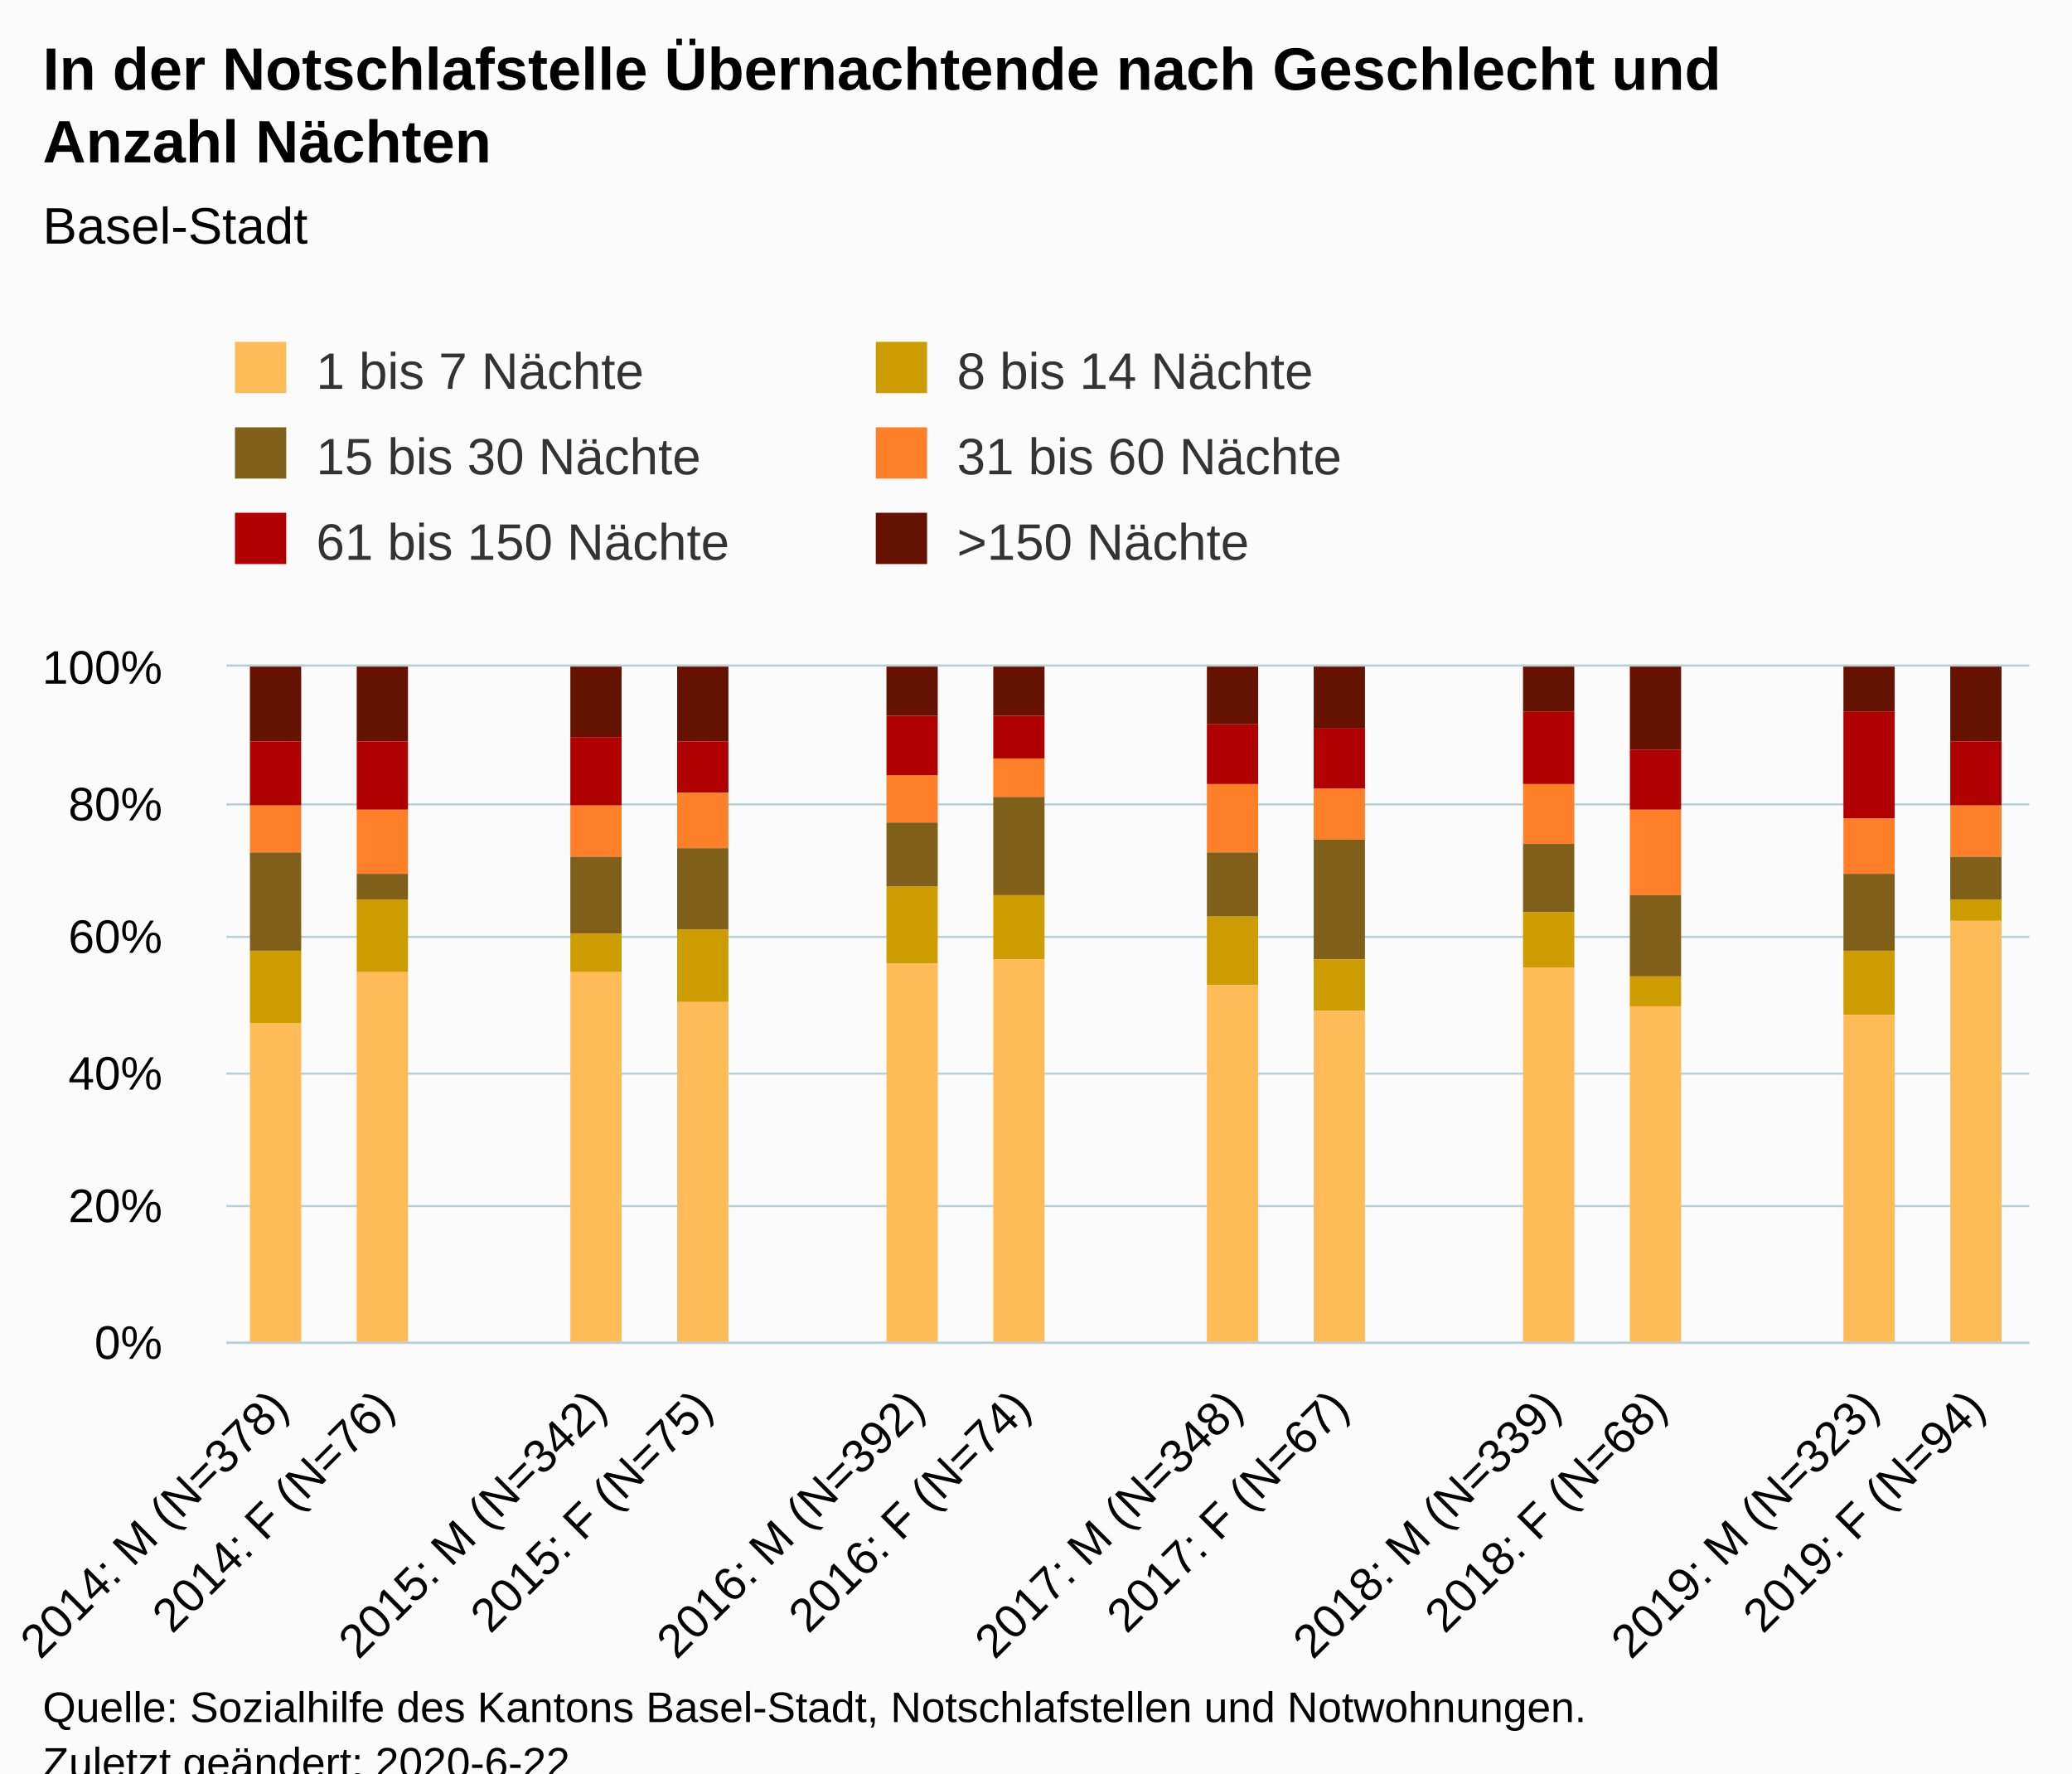
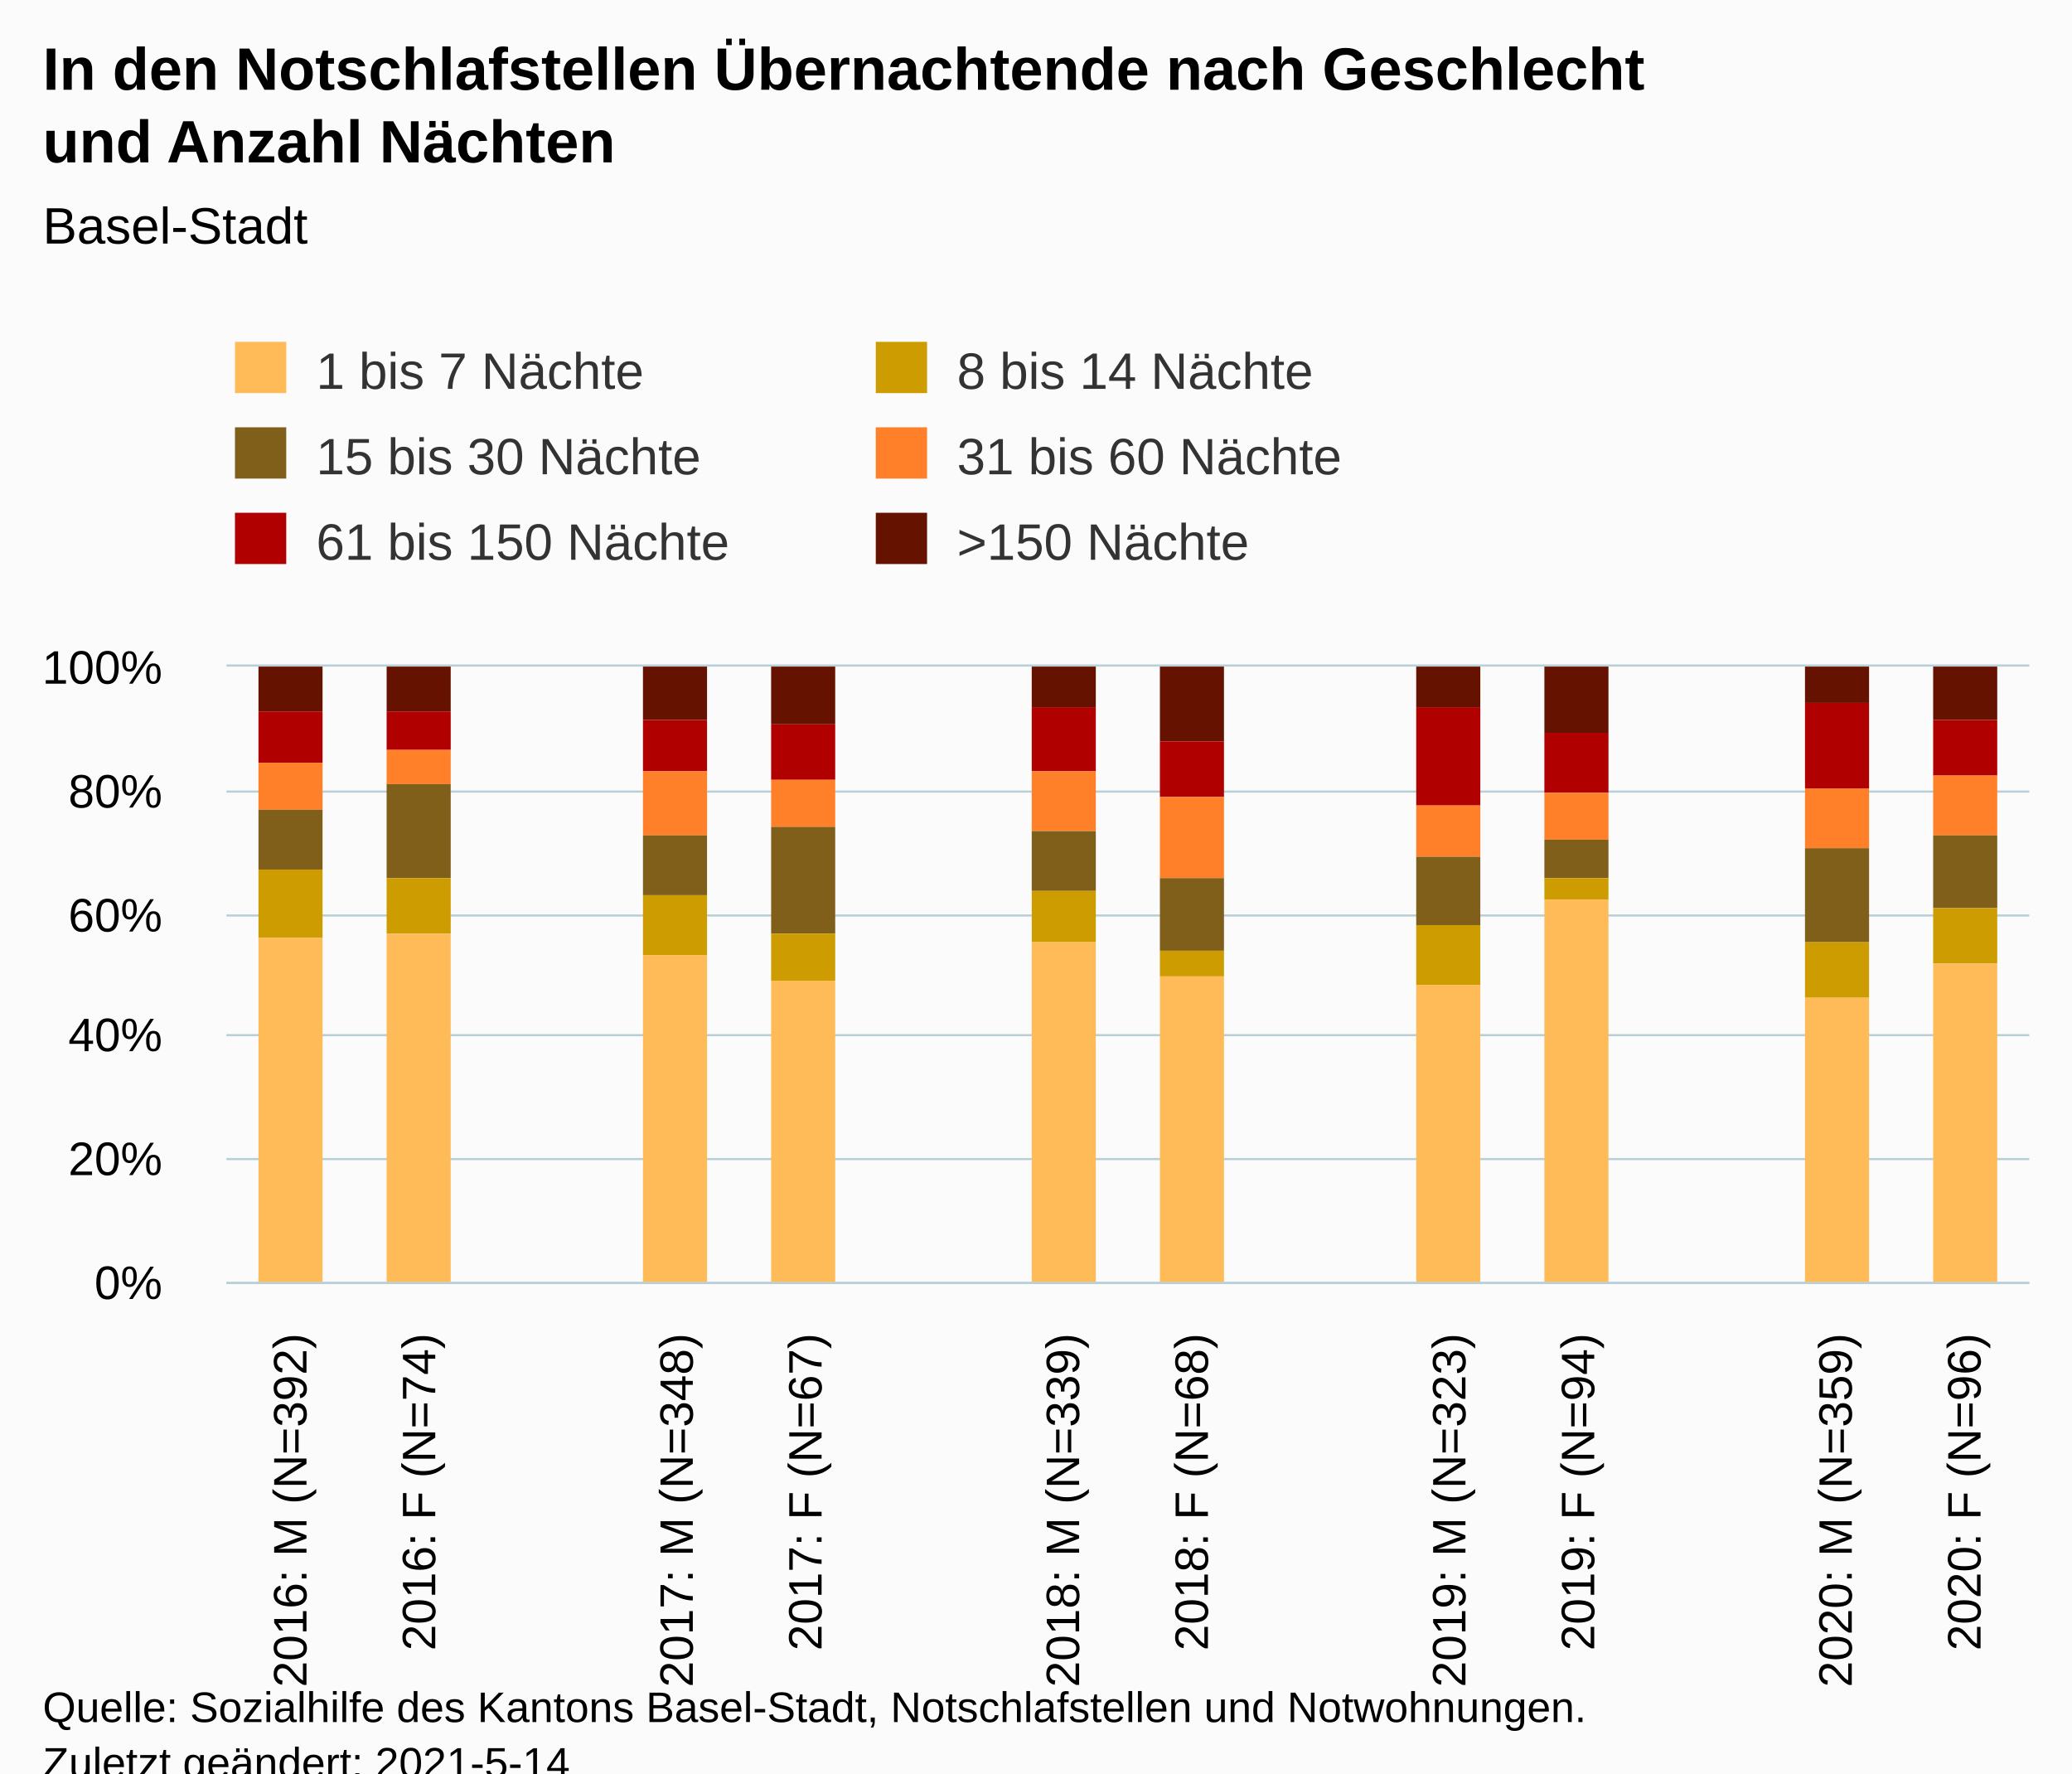
<svg xmlns="http://www.w3.org/2000/svg" version="1.1" class="highcharts-root" style="font-family:Arial;font-size:12px;" viewBox="0 0 485 415">
  <defs>
-     <clipPath id="highcharts-tld9fpe-6">
-       <rect x="0" y="0" width="422" height="158" fill="none" />
+     <clipPath id="highcharts-98h4n4m-91-">
+       <rect x="0" y="0" width="422" height="144" fill="none" />
    </clipPath>
-     <clipPath id="highcharts-tld9fpe-7">
-       <rect x="0" y="0" width="422" height="158" fill="none" />
+     <clipPath id="highcharts-98h4n4m-106-">
+       <rect x="0" y="0" width="422" height="144" fill="none" />
+     </clipPath>
+     <clipPath id="highcharts-98h4n4m-177-">
+       <rect x="53" y="156" width="422" height="144" fill="none" />
    </clipPath>
  </defs>
  <rect fill="#fbfbfb" class="highcharts-background" x="0" y="0" width="485" height="428" rx="0" ry="0" />
-   <rect fill="none" class="highcharts-plot-background" x="53" y="156" width="422" height="158" />
+   <rect fill="none" class="highcharts-plot-background" x="53" y="156" width="422" height="144" />
  <g class="highcharts-pane-group" data-z-index="0" />
-   <g class="highcharts-grid highcharts-xaxis-grid " data-z-index="1">
-     <path fill="none" data-z-index="1" class="highcharts-grid-line" d="M 77.5 156 L 77.5 314" opacity="1" />
-     <path fill="none" data-z-index="1" class="highcharts-grid-line" d="M 102.5 156 L 102.5 314" opacity="1" />
-     <path fill="none" data-z-index="1" class="highcharts-grid-line" d="M 126.5 156 L 126.5 314" opacity="1" />
-     <path fill="none" data-z-index="1" class="highcharts-grid-line" d="M 151.5 156 L 151.5 314" opacity="1" />
-     <path fill="none" data-z-index="1" class="highcharts-grid-line" d="M 176.5 156 L 176.5 314" opacity="1" />
-     <path fill="none" data-z-index="1" class="highcharts-grid-line" d="M 201.5 156 L 201.5 314" opacity="1" />
-     <path fill="none" data-z-index="1" class="highcharts-grid-line" d="M 226.5 156 L 226.5 314" opacity="1" />
-     <path fill="none" data-z-index="1" class="highcharts-grid-line" d="M 251.5 156 L 251.5 314" opacity="1" />
-     <path fill="none" data-z-index="1" class="highcharts-grid-line" d="M 275.5 156 L 275.5 314" opacity="1" />
-     <path fill="none" data-z-index="1" class="highcharts-grid-line" d="M 300.5 156 L 300.5 314" opacity="1" />
-     <path fill="none" data-z-index="1" class="highcharts-grid-line" d="M 325.5 156 L 325.5 314" opacity="1" />
-     <path fill="none" data-z-index="1" class="highcharts-grid-line" d="M 350.5 156 L 350.5 314" opacity="1" />
-     <path fill="none" data-z-index="1" class="highcharts-grid-line" d="M 375.5 156 L 375.5 314" opacity="1" />
-     <path fill="none" data-z-index="1" class="highcharts-grid-line" d="M 400.5 156 L 400.5 314" opacity="1" />
-     <path fill="none" data-z-index="1" class="highcharts-grid-line" d="M 424.5 156 L 424.5 314" opacity="1" />
-     <path fill="none" data-z-index="1" class="highcharts-grid-line" d="M 449.5 156 L 449.5 314" opacity="1" />
-     <path fill="none" data-z-index="1" class="highcharts-grid-line" d="M 474.5 156 L 474.5 314" opacity="1" />
-     <path fill="none" data-z-index="1" class="highcharts-grid-line" d="M 52.5 156 L 52.5 314" opacity="1" />
-   </g>
-   <g class="highcharts-grid highcharts-yaxis-grid " data-z-index="1">
-     <path fill="none" stroke="#B9CFD7" stroke-width="0.5" data-z-index="1" class="highcharts-grid-line" d="M 53 314.25 L 475 314.25" opacity="1" />
-     <path fill="none" stroke="#B9CFD7" stroke-width="0.5" data-z-index="1" class="highcharts-grid-line" d="M 53 282.25 L 475 282.25" opacity="1" />
-     <path fill="none" stroke="#B9CFD7" stroke-width="0.5" data-z-index="1" class="highcharts-grid-line" d="M 53 251.25 L 475 251.25" opacity="1" />
-     <path fill="none" stroke="#B9CFD7" stroke-width="0.5" data-z-index="1" class="highcharts-grid-line" d="M 53 219.25 L 475 219.25" opacity="1" />
-     <path fill="none" stroke="#B9CFD7" stroke-width="0.5" data-z-index="1" class="highcharts-grid-line" d="M 53 188.25 L 475 188.25" opacity="1" />
+   <g class="highcharts-grid highcharts-xaxis-grid" data-z-index="1">
+     <path fill="none" data-z-index="1" class="highcharts-grid-line" d="M 82.5 156 L 82.5 300" opacity="1" />
+     <path fill="none" data-z-index="1" class="highcharts-grid-line" d="M 112.5 156 L 112.5 300" opacity="1" />
+     <path fill="none" data-z-index="1" class="highcharts-grid-line" d="M 142.5 156 L 142.5 300" opacity="1" />
+     <path fill="none" data-z-index="1" class="highcharts-grid-line" d="M 173.5 156 L 173.5 300" opacity="1" />
+     <path fill="none" data-z-index="1" class="highcharts-grid-line" d="M 203.5 156 L 203.5 300" opacity="1" />
+     <path fill="none" data-z-index="1" class="highcharts-grid-line" d="M 233.5 156 L 233.5 300" opacity="1" />
+     <path fill="none" data-z-index="1" class="highcharts-grid-line" d="M 263.5 156 L 263.5 300" opacity="1" />
+     <path fill="none" data-z-index="1" class="highcharts-grid-line" d="M 293.5 156 L 293.5 300" opacity="1" />
+     <path fill="none" data-z-index="1" class="highcharts-grid-line" d="M 323.5 156 L 323.5 300" opacity="1" />
+     <path fill="none" data-z-index="1" class="highcharts-grid-line" d="M 353.5 156 L 353.5 300" opacity="1" />
+     <path fill="none" data-z-index="1" class="highcharts-grid-line" d="M 384.5 156 L 384.5 300" opacity="1" />
+     <path fill="none" data-z-index="1" class="highcharts-grid-line" d="M 414.5 156 L 414.5 300" opacity="1" />
+     <path fill="none" data-z-index="1" class="highcharts-grid-line" d="M 444.5 156 L 444.5 300" opacity="1" />
+     <path fill="none" data-z-index="1" class="highcharts-grid-line" d="M 474.5 156 L 474.5 300" opacity="1" />
+     <path fill="none" data-z-index="1" class="highcharts-grid-line" d="M 52.5 156 L 52.5 300" opacity="1" />
+   </g>
+   <g class="highcharts-grid highcharts-yaxis-grid" data-z-index="1">
+     <path fill="none" stroke="#B9CFD7" stroke-width="0.5" data-z-index="1" class="highcharts-grid-line" d="M 53 300.25 L 475 300.25" opacity="1" />
+     <path fill="none" stroke="#B9CFD7" stroke-width="0.5" data-z-index="1" class="highcharts-grid-line" d="M 53 271.25 L 475 271.25" opacity="1" />
+     <path fill="none" stroke="#B9CFD7" stroke-width="0.5" data-z-index="1" class="highcharts-grid-line" d="M 53 242.25 L 475 242.25" opacity="1" />
+     <path fill="none" stroke="#B9CFD7" stroke-width="0.5" data-z-index="1" class="highcharts-grid-line" d="M 53 214.25 L 475 214.25" opacity="1" />
+     <path fill="none" stroke="#B9CFD7" stroke-width="0.5" data-z-index="1" class="highcharts-grid-line" d="M 53 185.25 L 475 185.25" opacity="1" />
    <path fill="none" stroke="#B9CFD7" stroke-width="0.5" data-z-index="1" class="highcharts-grid-line" d="M 53 155.75 L 475 155.75" opacity="1" />
  </g>
-   <rect fill="none" class="highcharts-plot-border" data-z-index="1" x="53" y="156" width="422" height="158" />
-   <g class="highcharts-axis highcharts-xaxis " data-z-index="2">
-     <path fill="none" class="highcharts-axis-line" stroke="#B9CFD7" stroke-width="0.5" data-z-index="7" d="M 53 314.25 L 475 314.25" />
-   </g>
-   <g class="highcharts-axis highcharts-yaxis " data-z-index="2">
-     <path fill="none" class="highcharts-axis-line" data-z-index="7" d="M 53 156 L 53 314" />
+   <rect fill="none" class="highcharts-plot-border" data-z-index="1" x="53" y="156" width="422" height="144" />
+   <g class="highcharts-axis highcharts-xaxis" data-z-index="2">
+     <path fill="none" class="highcharts-axis-line" stroke="#B9CFD7" stroke-width="0.5" data-z-index="7" d="M 53 300.25 L 475 300.25" />
+   </g>
+   <g class="highcharts-axis highcharts-yaxis" data-z-index="2">
+     <path fill="none" class="highcharts-axis-line" data-z-index="7" d="M 53 156 L 53 300" />
  </g>
  <g class="highcharts-series-group" data-z-index="3">
-     <g data-z-index="0.1" class="highcharts-series highcharts-series-0 highcharts-column-series " transform="translate(53,156) scale(1 1)" clip-path="url(#highcharts-tld9fpe-7)">
-       <rect x="5.5" y="-0.5" width="12" height="18" fill="#661200" stroke="#ffffff" stroke-width="1e-7" class="highcharts-point" />
-       <rect x="30.5" y="-0.5" width="12" height="18" fill="#661200" stroke="#ffffff" stroke-width="1e-7" class="highcharts-point" />
-       <rect x="80.5" y="-0.5" width="12" height="17" fill="#661200" stroke="#ffffff" stroke-width="1e-7" class="highcharts-point" />
-       <rect x="105.5" y="-0.5" width="12" height="18" fill="#661200" stroke="#ffffff" stroke-width="1e-7" class="highcharts-point" />
-       <rect x="154.5" y="-0.5" width="12" height="12" fill="#661200" stroke="#ffffff" stroke-width="1e-7" class="highcharts-point" />
-       <rect x="179.5" y="-0.5" width="12" height="12" fill="#661200" stroke="#ffffff" stroke-width="1e-7" class="highcharts-point" />
-       <rect x="229.5" y="-0.5" width="12" height="14" fill="#661200" stroke="#ffffff" stroke-width="1e-7" class="highcharts-point" />
-       <rect x="254.5" y="-0.5" width="12" height="15" fill="#661200" stroke="#ffffff" stroke-width="1e-7" class="highcharts-point" />
-       <rect x="303.5" y="-0.5" width="12" height="11" fill="#661200" stroke="#ffffff" stroke-width="1e-7" class="highcharts-point" />
-       <rect x="328.5" y="-0.5" width="12" height="20" fill="#661200" stroke="#ffffff" stroke-width="1e-7" class="highcharts-point" />
-       <rect x="378.5" y="-0.5" width="12" height="11" fill="#661200" stroke="#ffffff" stroke-width="1e-7" class="highcharts-point" />
-       <rect x="403.5" y="-0.5" width="12" height="18" fill="#661200" stroke="#ffffff" stroke-width="1e-7" class="highcharts-point" />
-     </g>
-     <g data-z-index="0.1" class="highcharts-markers highcharts-series-0 highcharts-column-series " transform="translate(53,156) scale(1 1)" clip-path="none" />
-     <g data-z-index="0.1" class="highcharts-series highcharts-series-1 highcharts-column-series " transform="translate(53,156) scale(1 1)" clip-path="url(#highcharts-tld9fpe-7)">
-       <rect x="5.5" y="17.5" width="12" height="15" fill="#B00000" stroke="#ffffff" stroke-width="1e-7" class="highcharts-point" />
-       <rect x="30.5" y="17.5" width="12" height="16" fill="#B00000" stroke="#ffffff" stroke-width="1e-7" class="highcharts-point" />
-       <rect x="80.5" y="16.5" width="12" height="16" fill="#B00000" stroke="#ffffff" stroke-width="1e-7" class="highcharts-point" />
-       <rect x="105.5" y="17.5" width="12" height="12" fill="#B00000" stroke="#ffffff" stroke-width="1e-7" class="highcharts-point" />
-       <rect x="154.5" y="11.5" width="12" height="14" fill="#B00000" stroke="#ffffff" stroke-width="1e-7" class="highcharts-point" />
-       <rect x="179.5" y="11.5" width="12" height="10" fill="#B00000" stroke="#ffffff" stroke-width="1e-7" class="highcharts-point" />
-       <rect x="229.5" y="13.5" width="12" height="14" fill="#B00000" stroke="#ffffff" stroke-width="1e-7" class="highcharts-point" />
-       <rect x="254.5" y="14.5" width="12" height="14" fill="#B00000" stroke="#ffffff" stroke-width="1e-7" class="highcharts-point" />
-       <rect x="303.5" y="10.5" width="12" height="17" fill="#B00000" stroke="#ffffff" stroke-width="1e-7" class="highcharts-point" />
-       <rect x="328.5" y="19.5" width="12" height="14" fill="#B00000" stroke="#ffffff" stroke-width="1e-7" class="highcharts-point" />
-       <rect x="378.5" y="10.5" width="12" height="25" fill="#B00000" stroke="#ffffff" stroke-width="1e-7" class="highcharts-point" />
-       <rect x="403.5" y="17.5" width="12" height="15" fill="#B00000" stroke="#ffffff" stroke-width="1e-7" class="highcharts-point" />
-     </g>
-     <g data-z-index="0.1" class="highcharts-markers highcharts-series-1 highcharts-column-series " transform="translate(53,156) scale(1 1)" clip-path="none" />
-     <g data-z-index="0.1" class="highcharts-series highcharts-series-2 highcharts-column-series " transform="translate(53,156) scale(1 1)" clip-path="url(#highcharts-tld9fpe-7)">
-       <rect x="5.5" y="32.5" width="12" height="11" fill="#FF8028" stroke="#ffffff" stroke-width="1e-7" class="highcharts-point" />
-       <rect x="30.5" y="33.5" width="12" height="15" fill="#FF8028" stroke="#ffffff" stroke-width="1e-7" class="highcharts-point" />
-       <rect x="80.5" y="32.5" width="12" height="12" fill="#FF8028" stroke="#ffffff" stroke-width="1e-7" class="highcharts-point" />
-       <rect x="105.5" y="29.5" width="12" height="13" fill="#FF8028" stroke="#ffffff" stroke-width="1e-7" class="highcharts-point" />
-       <rect x="154.5" y="25.5" width="12" height="11" fill="#FF8028" stroke="#ffffff" stroke-width="1e-7" class="highcharts-point" />
-       <rect x="179.5" y="21.5" width="12" height="9" fill="#FF8028" stroke="#ffffff" stroke-width="1e-7" class="highcharts-point" />
-       <rect x="229.5" y="27.5" width="12" height="16" fill="#FF8028" stroke="#ffffff" stroke-width="1e-7" class="highcharts-point" />
-       <rect x="254.5" y="28.5" width="12" height="12" fill="#FF8028" stroke="#ffffff" stroke-width="1e-7" class="highcharts-point" />
-       <rect x="303.5" y="27.5" width="12" height="14" fill="#FF8028" stroke="#ffffff" stroke-width="1e-7" class="highcharts-point" />
-       <rect x="328.5" y="33.5" width="12" height="20" fill="#FF8028" stroke="#ffffff" stroke-width="1e-7" class="highcharts-point" />
-       <rect x="378.5" y="35.5" width="12" height="13" fill="#FF8028" stroke="#ffffff" stroke-width="1e-7" class="highcharts-point" />
-       <rect x="403.5" y="32.5" width="12" height="12" fill="#FF8028" stroke="#ffffff" stroke-width="1e-7" class="highcharts-point" />
-     </g>
-     <g data-z-index="0.1" class="highcharts-markers highcharts-series-2 highcharts-column-series " transform="translate(53,156) scale(1 1)" clip-path="none" />
-     <g data-z-index="0.1" class="highcharts-series highcharts-series-3 highcharts-column-series " transform="translate(53,156) scale(1 1)" clip-path="url(#highcharts-tld9fpe-7)">
-       <rect x="5.5" y="43.5" width="12" height="23" fill="#7F5F1A" stroke="#ffffff" stroke-width="1e-7" class="highcharts-point" />
-       <rect x="30.5" y="48.5" width="12" height="6" fill="#7F5F1A" stroke="#ffffff" stroke-width="1e-7" class="highcharts-point" />
-       <rect x="80.5" y="44.5" width="12" height="18" fill="#7F5F1A" stroke="#ffffff" stroke-width="1e-7" class="highcharts-point" />
-       <rect x="105.5" y="42.5" width="12" height="19" fill="#7F5F1A" stroke="#ffffff" stroke-width="1e-7" class="highcharts-point" />
-       <rect x="154.5" y="36.5" width="12" height="15" fill="#7F5F1A" stroke="#ffffff" stroke-width="1e-7" class="highcharts-point" />
-       <rect x="179.5" y="30.5" width="12" height="23" fill="#7F5F1A" stroke="#ffffff" stroke-width="1e-7" class="highcharts-point" />
-       <rect x="229.5" y="43.5" width="12" height="15" fill="#7F5F1A" stroke="#ffffff" stroke-width="1e-7" class="highcharts-point" />
-       <rect x="254.5" y="40.5" width="12" height="28" fill="#7F5F1A" stroke="#ffffff" stroke-width="1e-7" class="highcharts-point" />
-       <rect x="303.5" y="41.5" width="12" height="16" fill="#7F5F1A" stroke="#ffffff" stroke-width="1e-7" class="highcharts-point" />
-       <rect x="328.5" y="53.5" width="12" height="19" fill="#7F5F1A" stroke="#ffffff" stroke-width="1e-7" class="highcharts-point" />
-       <rect x="378.5" y="48.5" width="12" height="18" fill="#7F5F1A" stroke="#ffffff" stroke-width="1e-7" class="highcharts-point" />
-       <rect x="403.5" y="44.5" width="12" height="10" fill="#7F5F1A" stroke="#ffffff" stroke-width="1e-7" class="highcharts-point" />
-     </g>
-     <g data-z-index="0.1" class="highcharts-markers highcharts-series-3 highcharts-column-series " transform="translate(53,156) scale(1 1)" clip-path="none" />
-     <g data-z-index="0.1" class="highcharts-series highcharts-series-4 highcharts-column-series " transform="translate(53,156) scale(1 1)" clip-path="url(#highcharts-tld9fpe-7)">
-       <rect x="5.5" y="66.5" width="12" height="17" fill="#CD9C00" stroke="#ffffff" stroke-width="1e-7" class="highcharts-point" />
-       <rect x="30.5" y="54.5" width="12" height="17" fill="#CD9C00" stroke="#ffffff" stroke-width="1e-7" class="highcharts-point" />
-       <rect x="80.5" y="62.5" width="12" height="9" fill="#CD9C00" stroke="#ffffff" stroke-width="1e-7" class="highcharts-point" />
-       <rect x="105.5" y="61.5" width="12" height="17" fill="#CD9C00" stroke="#ffffff" stroke-width="1e-7" class="highcharts-point" />
-       <rect x="154.5" y="51.5" width="12" height="18" fill="#CD9C00" stroke="#ffffff" stroke-width="1e-7" class="highcharts-point" />
-       <rect x="179.5" y="53.5" width="12" height="15" fill="#CD9C00" stroke="#ffffff" stroke-width="1e-7" class="highcharts-point" />
-       <rect x="229.5" y="58.5" width="12" height="16" fill="#CD9C00" stroke="#ffffff" stroke-width="1e-7" class="highcharts-point" />
-       <rect x="254.5" y="68.5" width="12" height="12" fill="#CD9C00" stroke="#ffffff" stroke-width="1e-7" class="highcharts-point" />
-       <rect x="303.5" y="57.5" width="12" height="13" fill="#CD9C00" stroke="#ffffff" stroke-width="1e-7" class="highcharts-point" />
-       <rect x="328.5" y="72.5" width="12" height="7" fill="#CD9C00" stroke="#ffffff" stroke-width="1e-7" class="highcharts-point" />
-       <rect x="378.5" y="66.5" width="12" height="15" fill="#CD9C00" stroke="#ffffff" stroke-width="1e-7" class="highcharts-point" />
-       <rect x="403.5" y="54.5" width="12" height="5" fill="#CD9C00" stroke="#ffffff" stroke-width="1e-7" class="highcharts-point" />
-     </g>
-     <g data-z-index="0.1" class="highcharts-markers highcharts-series-4 highcharts-column-series " transform="translate(53,156) scale(1 1)" clip-path="none" />
-     <g data-z-index="0.1" class="highcharts-series highcharts-series-5 highcharts-column-series " transform="translate(53,156) scale(1 1)" clip-path="url(#highcharts-tld9fpe-7)">
-       <rect x="5.5" y="83.5" width="12" height="75" fill="#FFBB58" stroke="#ffffff" stroke-width="1e-7" class="highcharts-point" />
-       <rect x="30.5" y="71.5" width="12" height="87" fill="#FFBB58" stroke="#ffffff" stroke-width="1e-7" class="highcharts-point" />
-       <rect x="80.5" y="71.5" width="12" height="87" fill="#FFBB58" stroke="#ffffff" stroke-width="1e-7" class="highcharts-point" />
-       <rect x="105.5" y="78.5" width="12" height="80" fill="#FFBB58" stroke="#ffffff" stroke-width="1e-7" class="highcharts-point" />
-       <rect x="154.5" y="69.5" width="12" height="89" fill="#FFBB58" stroke="#ffffff" stroke-width="1e-7" class="highcharts-point" />
-       <rect x="179.5" y="68.5" width="12" height="90" fill="#FFBB58" stroke="#ffffff" stroke-width="1e-7" class="highcharts-point" />
-       <rect x="229.5" y="74.5" width="12" height="84" fill="#FFBB58" stroke="#ffffff" stroke-width="1e-7" class="highcharts-point" />
-       <rect x="254.5" y="80.5" width="12" height="78" fill="#FFBB58" stroke="#ffffff" stroke-width="1e-7" class="highcharts-point" />
-       <rect x="303.5" y="70.5" width="12" height="88" fill="#FFBB58" stroke="#ffffff" stroke-width="1e-7" class="highcharts-point" />
-       <rect x="328.5" y="79.5" width="12" height="79" fill="#FFBB58" stroke="#ffffff" stroke-width="1e-7" class="highcharts-point" />
-       <rect x="378.5" y="81.5" width="12" height="77" fill="#FFBB58" stroke="#ffffff" stroke-width="1e-7" class="highcharts-point" />
-       <rect x="403.5" y="59.5" width="12" height="99" fill="#FFBB58" stroke="#ffffff" stroke-width="1e-7" class="highcharts-point" />
-     </g>
-     <g data-z-index="0.1" class="highcharts-markers highcharts-series-5 highcharts-column-series " transform="translate(53,156) scale(1 1)" clip-path="none" />
+     <g class="highcharts-series highcharts-series-0 highcharts-column-series" data-z-index="0.1" opacity="1" transform="translate(53,156) scale(1 1)" clip-path="url(#highcharts-98h4n4m-106-)">
+       <rect x="7.5" y="-0.5" width="15" height="11" fill="#661200" stroke="#ffffff" stroke-width="1e-7" opacity="1" class="highcharts-point" />
+       <rect x="37.5" y="-0.5" width="15" height="11" fill="#661200" stroke="#ffffff" stroke-width="1e-7" opacity="1" class="highcharts-point" />
+       <rect x="97.5" y="-0.5" width="15" height="13" fill="#661200" stroke="#ffffff" stroke-width="1e-7" opacity="1" class="highcharts-point" />
+       <rect x="127.5" y="-0.5" width="15" height="14" fill="#661200" stroke="#ffffff" stroke-width="1e-7" opacity="1" class="highcharts-point" />
+       <rect x="188.5" y="-0.5" width="15" height="10" fill="#661200" stroke="#ffffff" stroke-width="1e-7" opacity="1" class="highcharts-point" />
+       <rect x="218.5" y="-0.5" width="15" height="18" fill="#661200" stroke="#ffffff" stroke-width="1e-7" opacity="1" class="highcharts-point" />
+       <rect x="248.5" y="144.5" width="15" height="0" fill="#661200" stroke="#ffffff" stroke-width="1e-7" opacity="1" class="highcharts-point highcharts-null-point" />
+       <rect x="278.5" y="-0.5" width="15" height="10" fill="#661200" stroke="#ffffff" stroke-width="1e-7" opacity="1" class="highcharts-point" />
+       <rect x="308.5" y="-0.5" width="15" height="16" fill="#661200" stroke="#ffffff" stroke-width="1e-7" opacity="1" class="highcharts-point" />
+       <rect x="338.5" y="144.5" width="15" height="0" fill="#661200" stroke="#ffffff" stroke-width="1e-7" opacity="1" class="highcharts-point highcharts-null-point" />
+       <rect x="369.5" y="-0.5" width="15" height="9" fill="#661200" stroke="#ffffff" stroke-width="1e-7" opacity="1" class="highcharts-point" />
+       <rect x="399.5" y="-0.5" width="15" height="13" fill="#661200" stroke="#ffffff" stroke-width="1e-7" opacity="1" class="highcharts-point" />
+     </g>
+     <g class="highcharts-markers highcharts-series-0 highcharts-column-series" data-z-index="0.1" opacity="1" transform="translate(53,156) scale(1 1)" clip-path="none" />
+     <g class="highcharts-series highcharts-series-1 highcharts-column-series" data-z-index="0.1" opacity="1" transform="translate(53,156) scale(1 1)" clip-path="url(#highcharts-98h4n4m-106-)">
+       <rect x="7.5" y="10.5" width="15" height="12" fill="#B00000" stroke="#ffffff" stroke-width="1e-7" opacity="1" class="highcharts-point" />
+       <rect x="37.5" y="10.5" width="15" height="9" fill="#B00000" stroke="#ffffff" stroke-width="1e-7" opacity="1" class="highcharts-point" />
+       <rect x="97.5" y="12.5" width="15" height="12" fill="#B00000" stroke="#ffffff" stroke-width="1e-7" opacity="1" class="highcharts-point" />
+       <rect x="127.5" y="13.5" width="15" height="13" fill="#B00000" stroke="#ffffff" stroke-width="1e-7" opacity="1" class="highcharts-point" />
+       <rect x="188.5" y="9.5" width="15" height="15" fill="#B00000" stroke="#ffffff" stroke-width="1e-7" opacity="1" class="highcharts-point" />
+       <rect x="218.5" y="17.5" width="15" height="13" fill="#B00000" stroke="#ffffff" stroke-width="1e-7" opacity="1" class="highcharts-point" />
+       <rect x="248.5" y="144.5" width="15" height="0" fill="#B00000" stroke="#ffffff" stroke-width="1e-7" opacity="1" class="highcharts-point highcharts-null-point" />
+       <rect x="278.5" y="9.5" width="15" height="23" fill="#B00000" stroke="#ffffff" stroke-width="1e-7" opacity="1" class="highcharts-point" />
+       <rect x="308.5" y="15.5" width="15" height="14" fill="#B00000" stroke="#ffffff" stroke-width="1e-7" opacity="1" class="highcharts-point" />
+       <rect x="338.5" y="144.5" width="15" height="0" fill="#B00000" stroke="#ffffff" stroke-width="1e-7" opacity="1" class="highcharts-point highcharts-null-point" />
+       <rect x="369.5" y="8.5" width="15" height="20" fill="#B00000" stroke="#ffffff" stroke-width="1e-7" opacity="1" class="highcharts-point" />
+       <rect x="399.5" y="12.5" width="15" height="13" fill="#B00000" stroke="#ffffff" stroke-width="1e-7" opacity="1" class="highcharts-point" />
+     </g>
+     <g class="highcharts-markers highcharts-series-1 highcharts-column-series" data-z-index="0.1" opacity="1" transform="translate(53,156) scale(1 1)" clip-path="none" />
+     <g class="highcharts-series highcharts-series-2 highcharts-column-series" data-z-index="0.1" opacity="1" transform="translate(53,156) scale(1 1)" clip-path="url(#highcharts-98h4n4m-106-)">
+       <rect x="7.5" y="22.5" width="15" height="11" fill="#FF8028" stroke="#ffffff" stroke-width="1e-7" opacity="1" class="highcharts-point" />
+       <rect x="37.5" y="19.5" width="15" height="8" fill="#FF8028" stroke="#ffffff" stroke-width="1e-7" opacity="1" class="highcharts-point" />
+       <rect x="97.5" y="24.5" width="15" height="15" fill="#FF8028" stroke="#ffffff" stroke-width="1e-7" opacity="1" class="highcharts-point" />
+       <rect x="127.5" y="26.5" width="15" height="11" fill="#FF8028" stroke="#ffffff" stroke-width="1e-7" opacity="1" class="highcharts-point" />
+       <rect x="188.5" y="24.5" width="15" height="14" fill="#FF8028" stroke="#ffffff" stroke-width="1e-7" opacity="1" class="highcharts-point" />
+       <rect x="218.5" y="30.5" width="15" height="19" fill="#FF8028" stroke="#ffffff" stroke-width="1e-7" opacity="1" class="highcharts-point" />
+       <rect x="248.5" y="144.5" width="15" height="0" fill="#FF8028" stroke="#ffffff" stroke-width="1e-7" opacity="1" class="highcharts-point highcharts-null-point" />
+       <rect x="278.5" y="32.5" width="15" height="12" fill="#FF8028" stroke="#ffffff" stroke-width="1e-7" opacity="1" class="highcharts-point" />
+       <rect x="308.5" y="29.5" width="15" height="11" fill="#FF8028" stroke="#ffffff" stroke-width="1e-7" opacity="1" class="highcharts-point" />
+       <rect x="338.5" y="144.5" width="15" height="0" fill="#FF8028" stroke="#ffffff" stroke-width="1e-7" opacity="1" class="highcharts-point highcharts-null-point" />
+       <rect x="369.5" y="28.5" width="15" height="14" fill="#FF8028" stroke="#ffffff" stroke-width="1e-7" opacity="1" class="highcharts-point" />
+       <rect x="399.5" y="25.5" width="15" height="14" fill="#FF8028" stroke="#ffffff" stroke-width="1e-7" opacity="1" class="highcharts-point" />
+     </g>
+     <g class="highcharts-markers highcharts-series-2 highcharts-column-series" data-z-index="0.1" opacity="1" transform="translate(53,156) scale(1 1)" clip-path="none" />
+     <g class="highcharts-series highcharts-series-3 highcharts-column-series" data-z-index="0.1" opacity="1" transform="translate(53,156) scale(1 1)" clip-path="url(#highcharts-98h4n4m-106-)">
+       <rect x="7.5" y="33.5" width="15" height="14" fill="#7F5F1A" stroke="#ffffff" stroke-width="1e-7" opacity="1" class="highcharts-point" />
+       <rect x="37.5" y="27.5" width="15" height="22" fill="#7F5F1A" stroke="#ffffff" stroke-width="1e-7" opacity="1" class="highcharts-point" />
+       <rect x="97.5" y="39.5" width="15" height="14" fill="#7F5F1A" stroke="#ffffff" stroke-width="1e-7" opacity="1" class="highcharts-point" />
+       <rect x="127.5" y="37.5" width="15" height="25" fill="#7F5F1A" stroke="#ffffff" stroke-width="1e-7" opacity="1" class="highcharts-point" />
+       <rect x="188.5" y="38.5" width="15" height="14" fill="#7F5F1A" stroke="#ffffff" stroke-width="1e-7" opacity="1" class="highcharts-point" />
+       <rect x="218.5" y="49.5" width="15" height="17" fill="#7F5F1A" stroke="#ffffff" stroke-width="1e-7" opacity="1" class="highcharts-point" />
+       <rect x="248.5" y="144.5" width="15" height="0" fill="#7F5F1A" stroke="#ffffff" stroke-width="1e-7" opacity="1" class="highcharts-point highcharts-null-point" />
+       <rect x="278.5" y="44.5" width="15" height="16" fill="#7F5F1A" stroke="#ffffff" stroke-width="1e-7" opacity="1" class="highcharts-point" />
+       <rect x="308.5" y="40.5" width="15" height="9" fill="#7F5F1A" stroke="#ffffff" stroke-width="1e-7" opacity="1" class="highcharts-point" />
+       <rect x="338.5" y="144.5" width="15" height="0" fill="#7F5F1A" stroke="#ffffff" stroke-width="1e-7" opacity="1" class="highcharts-point highcharts-null-point" />
+       <rect x="369.5" y="42.5" width="15" height="22" fill="#7F5F1A" stroke="#ffffff" stroke-width="1e-7" opacity="1" class="highcharts-point" />
+       <rect x="399.5" y="39.5" width="15" height="17" fill="#7F5F1A" stroke="#ffffff" stroke-width="1e-7" opacity="1" class="highcharts-point" />
+     </g>
+     <g class="highcharts-markers highcharts-series-3 highcharts-column-series" data-z-index="0.1" opacity="1" transform="translate(53,156) scale(1 1)" clip-path="none" />
+     <g class="highcharts-series highcharts-series-4 highcharts-column-series" data-z-index="0.1" opacity="1" transform="translate(53,156) scale(1 1)" clip-path="url(#highcharts-98h4n4m-106-)">
+       <rect x="7.5" y="47.5" width="15" height="16" fill="#CD9C00" stroke="#ffffff" stroke-width="1e-7" opacity="1" class="highcharts-point" />
+       <rect x="37.5" y="49.5" width="15" height="13" fill="#CD9C00" stroke="#ffffff" stroke-width="1e-7" opacity="1" class="highcharts-point" />
+       <rect x="97.5" y="53.5" width="15" height="14" fill="#CD9C00" stroke="#ffffff" stroke-width="1e-7" opacity="1" class="highcharts-point" />
+       <rect x="127.5" y="62.5" width="15" height="11" fill="#CD9C00" stroke="#ffffff" stroke-width="1e-7" opacity="1" class="highcharts-point" />
+       <rect x="188.5" y="52.5" width="15" height="12" fill="#CD9C00" stroke="#ffffff" stroke-width="1e-7" opacity="1" class="highcharts-point" />
+       <rect x="218.5" y="66.5" width="15" height="6" fill="#CD9C00" stroke="#ffffff" stroke-width="1e-7" opacity="1" class="highcharts-point" />
+       <rect x="248.5" y="144.5" width="15" height="0" fill="#CD9C00" stroke="#ffffff" stroke-width="1e-7" opacity="1" class="highcharts-point highcharts-null-point" />
+       <rect x="278.5" y="60.5" width="15" height="14" fill="#CD9C00" stroke="#ffffff" stroke-width="1e-7" opacity="1" class="highcharts-point" />
+       <rect x="308.5" y="49.5" width="15" height="5" fill="#CD9C00" stroke="#ffffff" stroke-width="1e-7" opacity="1" class="highcharts-point" />
+       <rect x="338.5" y="144.5" width="15" height="0" fill="#CD9C00" stroke="#ffffff" stroke-width="1e-7" opacity="1" class="highcharts-point highcharts-null-point" />
+       <rect x="369.5" y="64.5" width="15" height="13" fill="#CD9C00" stroke="#ffffff" stroke-width="1e-7" opacity="1" class="highcharts-point" />
+       <rect x="399.5" y="56.5" width="15" height="13" fill="#CD9C00" stroke="#ffffff" stroke-width="1e-7" opacity="1" class="highcharts-point" />
+     </g>
+     <g class="highcharts-markers highcharts-series-4 highcharts-column-series" data-z-index="0.1" opacity="1" transform="translate(53,156) scale(1 1)" clip-path="none" />
+     <g class="highcharts-series highcharts-series-5 highcharts-column-series" data-z-index="0.1" opacity="1" transform="translate(53,156) scale(1 1)" clip-path="url(#highcharts-98h4n4m-106-)">
+       <rect x="7.5" y="63.5" width="15" height="81" fill="#FFBB58" stroke="#ffffff" stroke-width="1e-7" opacity="1" class="highcharts-point" />
+       <rect x="37.5" y="62.5" width="15" height="82" fill="#FFBB58" stroke="#ffffff" stroke-width="1e-7" opacity="1" class="highcharts-point" />
+       <rect x="97.5" y="67.5" width="15" height="77" fill="#FFBB58" stroke="#ffffff" stroke-width="1e-7" opacity="1" class="highcharts-point" />
+       <rect x="127.5" y="73.5" width="15" height="71" fill="#FFBB58" stroke="#ffffff" stroke-width="1e-7" opacity="1" class="highcharts-point" />
+       <rect x="188.5" y="64.5" width="15" height="80" fill="#FFBB58" stroke="#ffffff" stroke-width="1e-7" opacity="1" class="highcharts-point" />
+       <rect x="218.5" y="72.5" width="15" height="72" fill="#FFBB58" stroke="#ffffff" stroke-width="1e-7" opacity="1" class="highcharts-point" />
+       <rect x="248.5" y="144.5" width="15" height="0" fill="#FFBB58" stroke="#ffffff" stroke-width="1e-7" opacity="1" class="highcharts-point highcharts-null-point" />
+       <rect x="278.5" y="74.5" width="15" height="70" fill="#FFBB58" stroke="#ffffff" stroke-width="1e-7" opacity="1" class="highcharts-point" />
+       <rect x="308.5" y="54.5" width="15" height="90" fill="#FFBB58" stroke="#ffffff" stroke-width="1e-7" opacity="1" class="highcharts-point" />
+       <rect x="338.5" y="144.5" width="15" height="0" fill="#FFBB58" stroke="#ffffff" stroke-width="1e-7" opacity="1" class="highcharts-point highcharts-null-point" />
+       <rect x="369.5" y="77.5" width="15" height="67" fill="#FFBB58" stroke="#ffffff" stroke-width="1e-7" opacity="1" class="highcharts-point" />
+       <rect x="399.5" y="69.5" width="15" height="75" fill="#FFBB58" stroke="#ffffff" stroke-width="1e-7" opacity="1" class="highcharts-point" />
+     </g>
+     <g class="highcharts-markers highcharts-series-5 highcharts-column-series" data-z-index="0.1" opacity="1" transform="translate(53,156) scale(1 1)" clip-path="none" />
  </g>
  <text x="10" text-anchor="start" class="highcharts-title" data-z-index="4" style="color:#000000;font-size:14px;font-weight:bold;fill:#000000;" y="21">
-     <tspan>In der Notschlafstelle Übernachtende nach Geschlecht und</tspan>
-     <tspan dy="17" x="10">Anzahl Nächten</tspan>
+     <tspan>In den Notschlafstellen Übernachtende nach Geschlecht</tspan>
+     <tspan dy="17" x="10">und Anzahl Nächten</tspan>
  </text>
  <text x="10" text-anchor="start" class="highcharts-subtitle" data-z-index="4" style="color:#000000;font-size:12px;font-weight:normal;fill:#000000;" y="57">
    <tspan>Basel-Stadt</tspan>
  </text>
+   <text x="10" text-anchor="start" class="highcharts-caption" data-z-index="4" style="color:#666666;fill:#666666;" y="400" />
  <g class="highcharts-legend" data-z-index="7" transform="translate(45,73)">
    <rect fill="none" class="highcharts-legend-box" rx="0" ry="0" x="0" y="0" width="296" height="71" visibility="visible" />
    <g data-z-index="1">
      <g>
        <g class="highcharts-legend-item highcharts-column-series highcharts-color-undefined highcharts-series-5" data-z-index="1" transform="translate(8,3)">
-           <text x="21" style="color:#333333;font-size:12px;font-weight:normal;cursor:pointer;fill:#333333;" text-anchor="start" data-z-index="2" y="15">
+           <text x="21" style="color:#333333;cursor:pointer;font-size:12px;font-weight:normal;fill:#333333;" text-anchor="start" data-z-index="2" y="15">
            <tspan>1 bis 7 Nächte</tspan>
          </text>
          <rect x="2" y="4" width="12" height="12" fill="#FFBB58" class="highcharts-point" data-z-index="3" />
        </g>
        <g class="highcharts-legend-item highcharts-column-series highcharts-color-undefined highcharts-series-4" data-z-index="1" transform="translate(158,3)">
-           <text x="21" y="15" style="color:#333333;font-size:12px;font-weight:normal;cursor:pointer;fill:#333333;" text-anchor="start" data-z-index="2">
+           <text x="21" y="15" style="color:#333333;cursor:pointer;font-size:12px;font-weight:normal;fill:#333333;" text-anchor="start" data-z-index="2">
            <tspan>8 bis 14 Nächte</tspan>
          </text>
          <rect x="2" y="4" width="12" height="12" fill="#CD9C00" class="highcharts-point" data-z-index="3" />
        </g>
        <g class="highcharts-legend-item highcharts-column-series highcharts-color-undefined highcharts-series-3" data-z-index="1" transform="translate(8,23)">
-           <text x="21" y="15" style="color:#333333;font-size:12px;font-weight:normal;cursor:pointer;fill:#333333;" text-anchor="start" data-z-index="2">
+           <text x="21" y="15" style="color:#333333;cursor:pointer;font-size:12px;font-weight:normal;fill:#333333;" text-anchor="start" data-z-index="2">
            <tspan>15 bis 30 Nächte</tspan>
          </text>
          <rect x="2" y="4" width="12" height="12" fill="#7F5F1A" class="highcharts-point" data-z-index="3" />
        </g>
        <g class="highcharts-legend-item highcharts-column-series highcharts-color-undefined highcharts-series-2" data-z-index="1" transform="translate(158,23)">
-           <text x="21" y="15" style="color:#333333;font-size:12px;font-weight:normal;cursor:pointer;fill:#333333;" text-anchor="start" data-z-index="2">
+           <text x="21" y="15" style="color:#333333;cursor:pointer;font-size:12px;font-weight:normal;fill:#333333;" text-anchor="start" data-z-index="2">
            <tspan>31 bis 60 Nächte</tspan>
          </text>
          <rect x="2" y="4" width="12" height="12" fill="#FF8028" class="highcharts-point" data-z-index="3" />
        </g>
        <g class="highcharts-legend-item highcharts-column-series highcharts-color-undefined highcharts-series-1" data-z-index="1" transform="translate(8,43)">
-           <text x="21" y="15" style="color:#333333;font-size:12px;font-weight:normal;cursor:pointer;fill:#333333;" text-anchor="start" data-z-index="2">
+           <text x="21" y="15" style="color:#333333;cursor:pointer;font-size:12px;font-weight:normal;fill:#333333;" text-anchor="start" data-z-index="2">
            <tspan>61 bis 150 Nächte</tspan>
          </text>
          <rect x="2" y="4" width="12" height="12" fill="#B00000" class="highcharts-point" data-z-index="3" />
        </g>
        <g class="highcharts-legend-item highcharts-column-series highcharts-color-undefined highcharts-series-0" data-z-index="1" transform="translate(158,43)">
-           <text x="21" y="15" style="color:#333333;font-size:12px;font-weight:normal;cursor:pointer;fill:#333333;" text-anchor="start" data-z-index="2">
+           <text x="21" y="15" style="color:#333333;cursor:pointer;font-size:12px;font-weight:normal;fill:#333333;" text-anchor="start" data-z-index="2">
            <tspan>&gt;150 Nächte</tspan>
          </text>
          <rect x="2" y="4" width="12" height="12" fill="#661200" class="highcharts-point" data-z-index="3" />
        </g>
      </g>
    </g>
  </g>
-   <g class="highcharts-axis-labels highcharts-xaxis-labels " data-z-index="7">
-     <text x="68.004" style="color:#000000;cursor:default;font-size:11px;fill:#000000;" text-anchor="end" transform="translate(0,0) rotate(-45 68.00449 330)" y="330" opacity="1">
-       <tspan>2014: M (N=378)</tspan>
-     </text>
-     <text x="92.828" style="color:#000000;cursor:default;font-size:11px;fill:#000000;" text-anchor="end" transform="translate(0,0) rotate(-45 92.82802 330)" y="330" opacity="1">
-       <tspan>2014: F (N=76)</tspan>
-     </text>
-     <text x="117.652" style="color:#000000;cursor:default;font-size:11px;fill:#000000;" text-anchor="end" transform="translate(0,0) rotate(-45 117.6515 330)" y="330" opacity="1" />
-     <text x="142.475" style="color:#000000;cursor:default;font-size:11px;fill:#000000;" text-anchor="end" transform="translate(0,0) rotate(-45 142.4751 330)" y="330" opacity="1">
-       <tspan>2015: M (N=342)</tspan>
-     </text>
-     <text x="167.299" style="color:#000000;cursor:default;font-size:11px;fill:#000000;" text-anchor="end" transform="translate(0,0) rotate(-45 167.2986 330)" y="330" opacity="1">
-       <tspan>2015: F (N=75)</tspan>
-     </text>
-     <text x="192.122" style="color:#000000;cursor:default;font-size:11px;fill:#000000;" text-anchor="end" transform="translate(0,0) rotate(-45 192.1221 330)" y="330" opacity="1" />
-     <text x="216.946" style="color:#000000;cursor:default;font-size:11px;fill:#000000;" text-anchor="end" transform="translate(0,0) rotate(-45 216.9457 330)" y="330" opacity="1">
+   <g class="highcharts-axis-labels highcharts-xaxis-labels" data-z-index="7">
+     <text x="71.738" style="color:#000000;cursor:default;font-size:11px;fill:#000000;" text-anchor="end" transform="translate(0,0) rotate(-90 71.7381 312)" y="312" opacity="1">
      <tspan>2016: M (N=392)</tspan>
    </text>
-     <text x="241.769" style="color:#000000;cursor:default;font-size:11px;fill:#000000;" text-anchor="end" transform="translate(0,0) rotate(-45 241.7692 330)" y="330" opacity="1">
+     <text x="101.881" style="color:#000000;cursor:default;font-size:11px;fill:#000000;" text-anchor="end" transform="translate(0,0) rotate(-90 101.881 312)" y="312" opacity="1">
      <tspan>2016: F (N=74)</tspan>
    </text>
-     <text x="266.593" style="color:#000000;cursor:default;font-size:11px;fill:#000000;" text-anchor="end" transform="translate(0,0) rotate(-45 266.5927 330)" y="330" opacity="1" />
-     <text x="291.416" style="color:#000000;cursor:default;font-size:11px;fill:#000000;" text-anchor="end" transform="translate(0,0) rotate(-45 291.4163 330)" y="330" opacity="1">
+     <text x="132.024" style="color:#000000;cursor:default;font-size:11px;fill:#000000;" text-anchor="end" transform="translate(0,0) rotate(-90 132.0238 312)" y="312" opacity="1" />
+     <text x="162.167" style="color:#000000;cursor:default;font-size:11px;fill:#000000;" text-anchor="end" transform="translate(0,0) rotate(-90 162.1667 312)" y="312" opacity="1">
      <tspan>2017: M (N=348)</tspan>
    </text>
-     <text x="316.24" style="color:#000000;cursor:default;font-size:11px;fill:#000000;" text-anchor="end" transform="translate(0,0) rotate(-45 316.2398 330)" y="330" opacity="1">
+     <text x="192.31" style="color:#000000;cursor:default;font-size:11px;fill:#000000;" text-anchor="end" transform="translate(0,0) rotate(-90 192.3095 312)" y="312" opacity="1">
      <tspan>2017: F (N=67)</tspan>
    </text>
-     <text x="341.063" style="color:#000000;cursor:default;font-size:11px;fill:#000000;" text-anchor="end" transform="translate(0,0) rotate(-45 341.0633 330)" y="330" opacity="1" />
-     <text x="365.887" style="color:#000000;cursor:default;font-size:11px;fill:#000000;" text-anchor="end" transform="translate(0,0) rotate(-45 365.8868 330)" y="330" opacity="1">
+     <text x="222.452" style="color:#000000;cursor:default;font-size:11px;fill:#000000;" text-anchor="end" transform="translate(0,0) rotate(-90 222.4524 312)" y="312" opacity="1" />
+     <text x="252.595" style="color:#000000;cursor:default;font-size:11px;fill:#000000;" text-anchor="end" transform="translate(0,0) rotate(-90 252.5952 312)" y="312" opacity="1">
      <tspan>2018: M (N=339)</tspan>
    </text>
-     <text x="390.71" style="color:#000000;cursor:default;font-size:11px;fill:#000000;" text-anchor="end" transform="translate(0,0) rotate(-45 390.7104 330)" y="330" opacity="1">
+     <text x="282.738" style="color:#000000;cursor:default;font-size:11px;fill:#000000;" text-anchor="end" transform="translate(0,0) rotate(-90 282.7381 312)" y="312" opacity="1">
      <tspan>2018: F (N=68)</tspan>
    </text>
-     <text x="415.534" style="color:#000000;cursor:default;font-size:11px;fill:#000000;" text-anchor="end" transform="translate(0,0) rotate(-45 415.5339 330)" y="330" opacity="1" />
-     <text x="440.357" style="color:#000000;cursor:default;font-size:11px;fill:#000000;" text-anchor="end" transform="translate(0,0) rotate(-45 440.3574 330)" y="330" opacity="1">
+     <text x="312.881" style="color:#000000;cursor:default;font-size:11px;fill:#000000;" text-anchor="end" transform="translate(0,0) rotate(-90 312.881 312)" y="312" opacity="1" />
+     <text x="343.024" style="color:#000000;cursor:default;font-size:11px;fill:#000000;" text-anchor="end" transform="translate(0,0) rotate(-90 343.0238 312)" y="312" opacity="1">
      <tspan>2019: M (N=323)</tspan>
    </text>
-     <text x="465.181" style="color:#000000;cursor:default;font-size:11px;fill:#000000;" text-anchor="end" transform="translate(0,0) rotate(-45 465.181 330)" y="330" opacity="1">
+     <text x="373.167" style="color:#000000;cursor:default;font-size:11px;fill:#000000;" text-anchor="end" transform="translate(0,0) rotate(-90 373.1667 312)" y="312" opacity="1">
      <tspan>2019: F (N=94)</tspan>
    </text>
-   </g>
-   <g class="highcharts-axis-labels highcharts-yaxis-labels " data-z-index="7">
-     <text x="38" style="color:#000000;cursor:default;font-size:11px;fill:#000000;" text-anchor="end" transform="translate(0,0)" y="318" opacity="1">0%</text>
-     <text x="38" style="color:#000000;cursor:default;font-size:11px;fill:#000000;" text-anchor="end" transform="translate(0,0)" y="286" opacity="1">20%</text>
-     <text x="38" style="color:#000000;cursor:default;font-size:11px;fill:#000000;" text-anchor="end" transform="translate(0,0)" y="255" opacity="1">40%</text>
-     <text x="38" style="color:#000000;cursor:default;font-size:11px;fill:#000000;" text-anchor="end" transform="translate(0,0)" y="223" opacity="1">60%</text>
-     <text x="38" style="color:#000000;cursor:default;font-size:11px;fill:#000000;" text-anchor="end" transform="translate(0,0)" y="192" opacity="1">80%</text>
+     <text x="403.31" style="color:#000000;cursor:default;font-size:11px;fill:#000000;" text-anchor="end" transform="translate(0,0) rotate(-90 403.3095 312)" y="312" opacity="1" />
+     <text x="433.452" style="color:#000000;cursor:default;font-size:11px;fill:#000000;" text-anchor="end" transform="translate(0,0) rotate(-90 433.4524 312)" y="312" opacity="1">
+       <tspan>2020: M (N=359)</tspan>
+     </text>
+     <text x="463.595" style="color:#000000;cursor:default;font-size:11px;fill:#000000;" text-anchor="end" transform="translate(0,0) rotate(-90 463.5952 312)" y="312" opacity="1">
+       <tspan>2020: F (N=96)</tspan>
+     </text>
+   </g>
+   <g class="highcharts-axis-labels highcharts-yaxis-labels" data-z-index="7">
+     <text x="38" style="color:#000000;cursor:default;font-size:11px;fill:#000000;" text-anchor="end" transform="translate(0,0)" y="304" opacity="1">0%</text>
+     <text x="38" style="color:#000000;cursor:default;font-size:11px;fill:#000000;" text-anchor="end" transform="translate(0,0)" y="275" opacity="1">20%</text>
+     <text x="38" style="color:#000000;cursor:default;font-size:11px;fill:#000000;" text-anchor="end" transform="translate(0,0)" y="246" opacity="1">40%</text>
+     <text x="38" style="color:#000000;cursor:default;font-size:11px;fill:#000000;" text-anchor="end" transform="translate(0,0)" y="218" opacity="1">60%</text>
+     <text x="38" style="color:#000000;cursor:default;font-size:11px;fill:#000000;" text-anchor="end" transform="translate(0,0)" y="189" opacity="1">80%</text>
    <text x="38" style="color:#000000;cursor:default;font-size:11px;fill:#000000;" text-anchor="end" transform="translate(0,0)" y="160" opacity="1">100%</text>
  </g>
  <text x="10" class="highcharts-credits" text-anchor="start" data-z-index="8" style="cursor:default;color:#000000;font-size:10px;fill:#000000;" y="403">
    <tspan>Quelle: Sozialhilfe des Kantons Basel-Stadt, Notschlafstellen und Notwohnungen.</tspan>
-     <tspan x="10" dy="13">Zuletzt geändert: 2020-6-22</tspan>
+     <tspan x="10" dy="13">Zuletzt geändert: 2021-5-14</tspan>
  </text>
+   <g class="highcharts-control-points" data-z-index="99" clip-path="url(#highcharts-98h4n4m-177-)" />
</svg>
